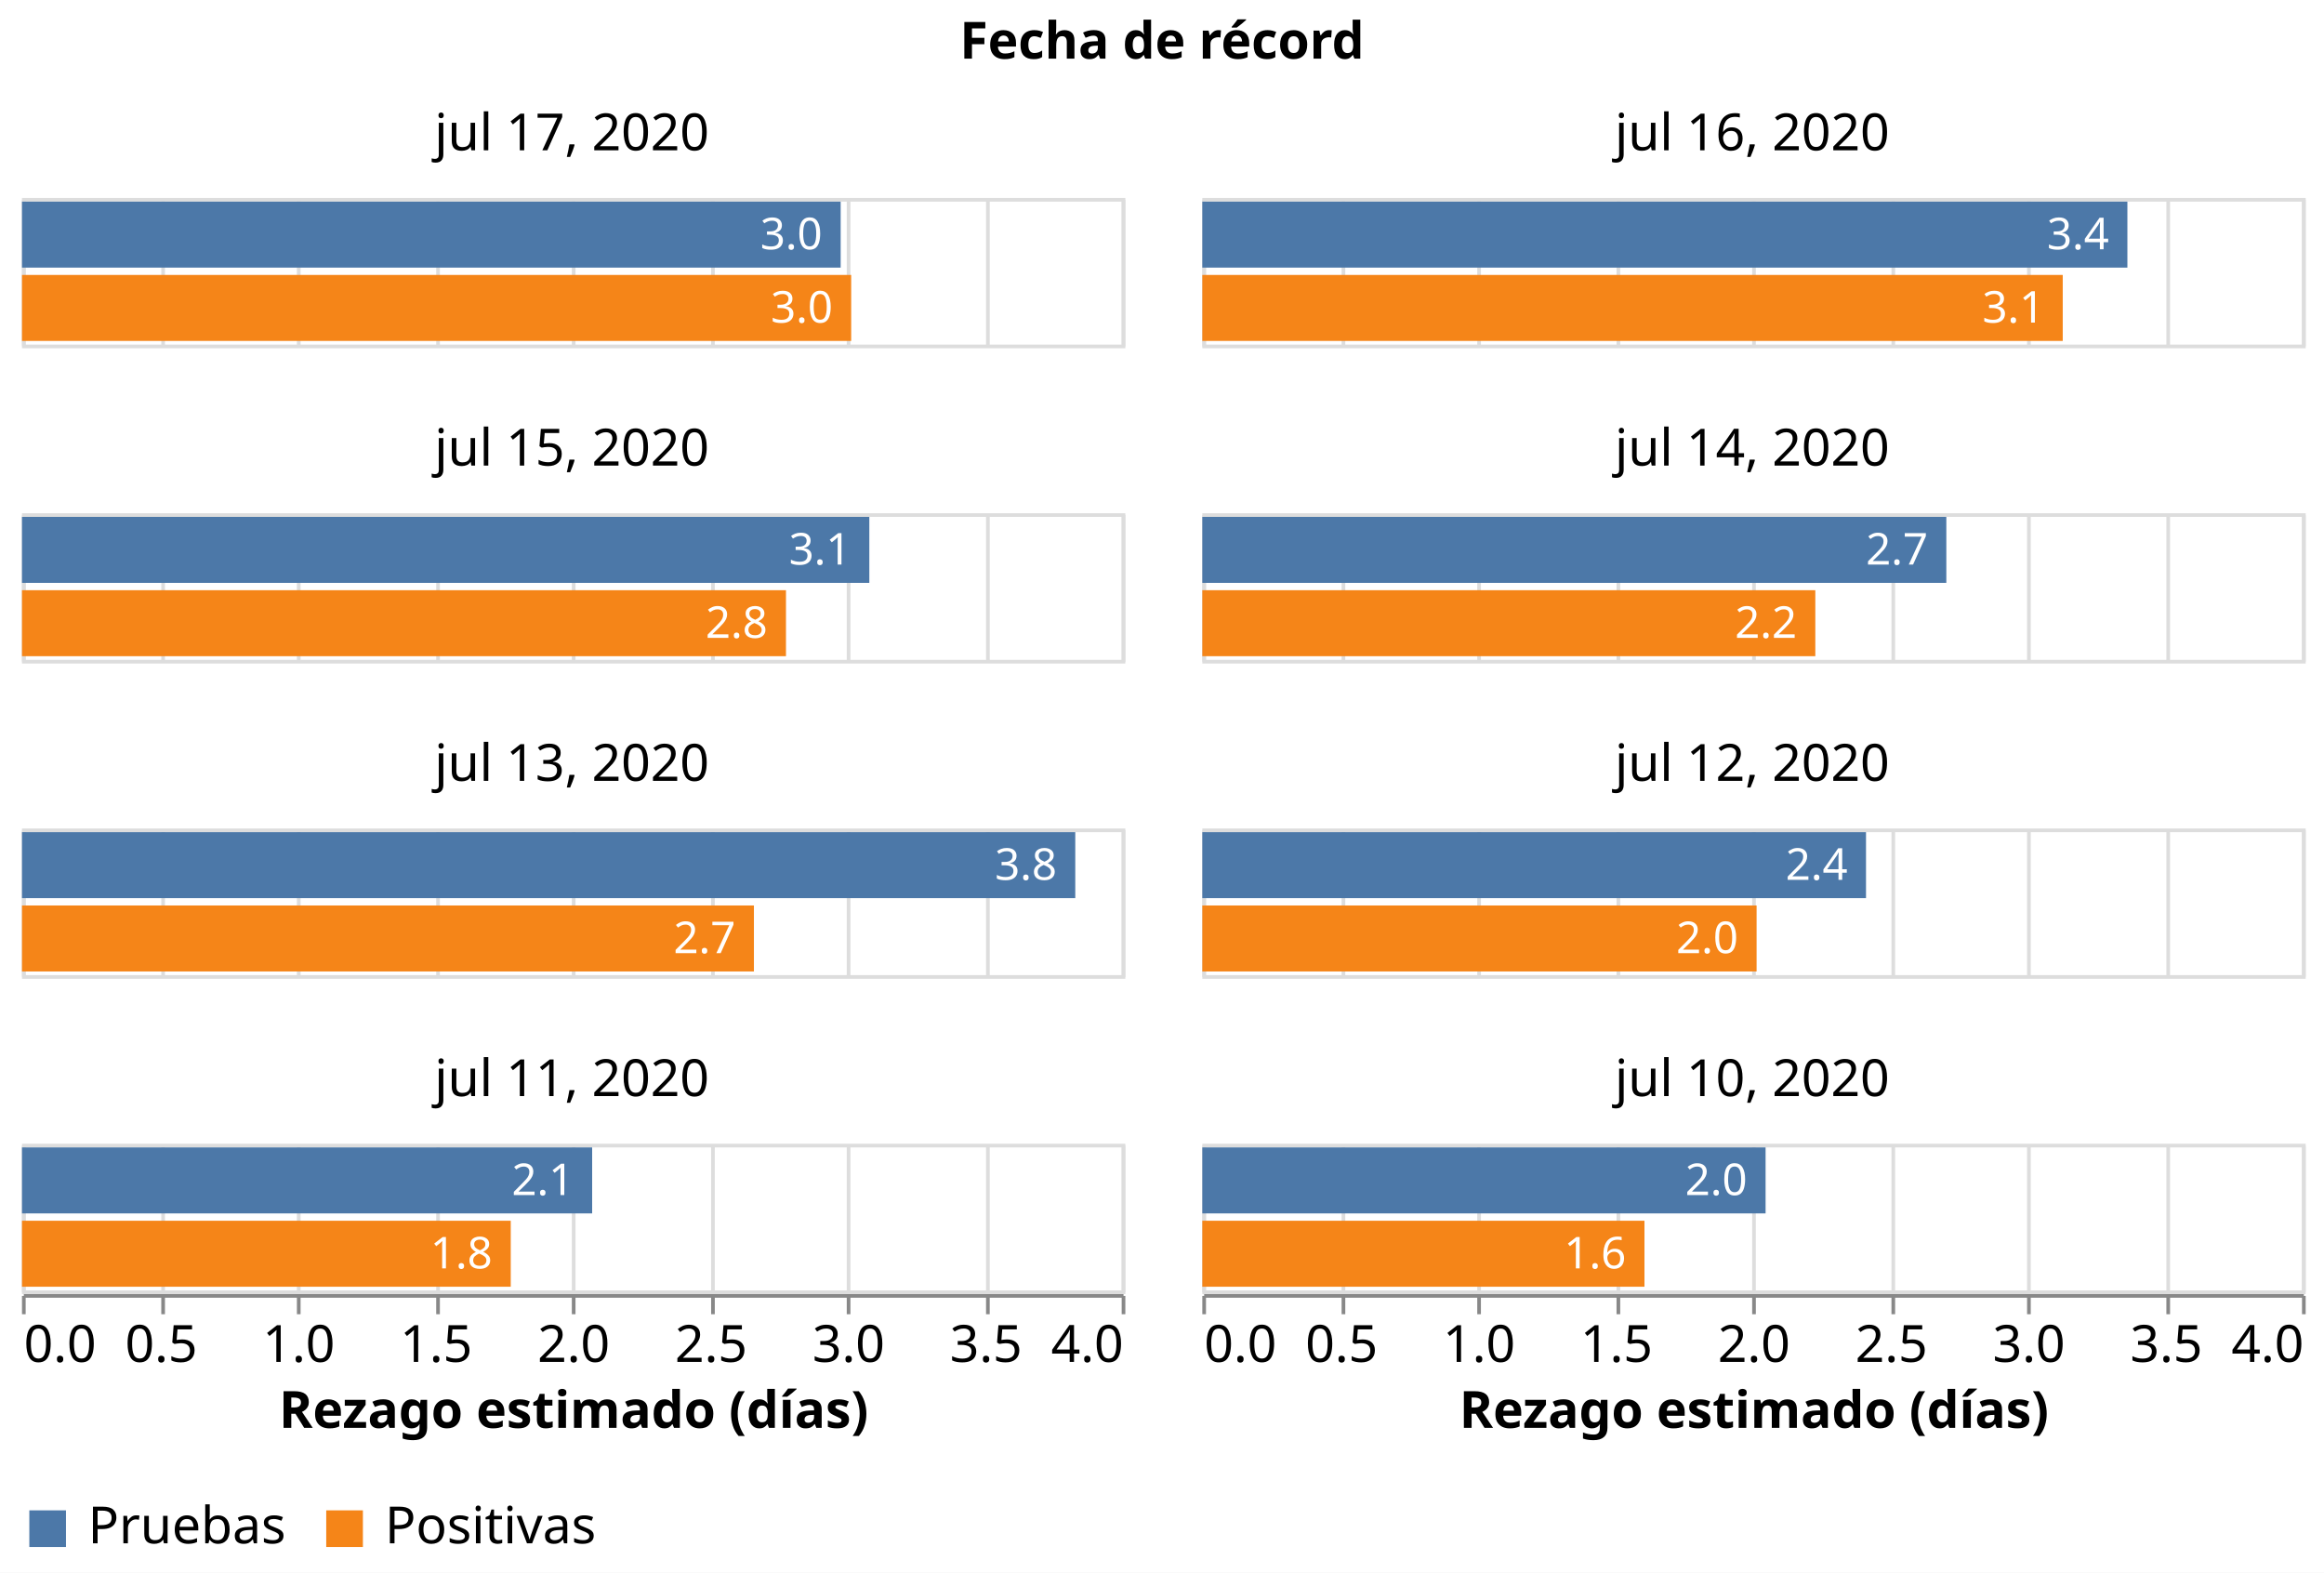
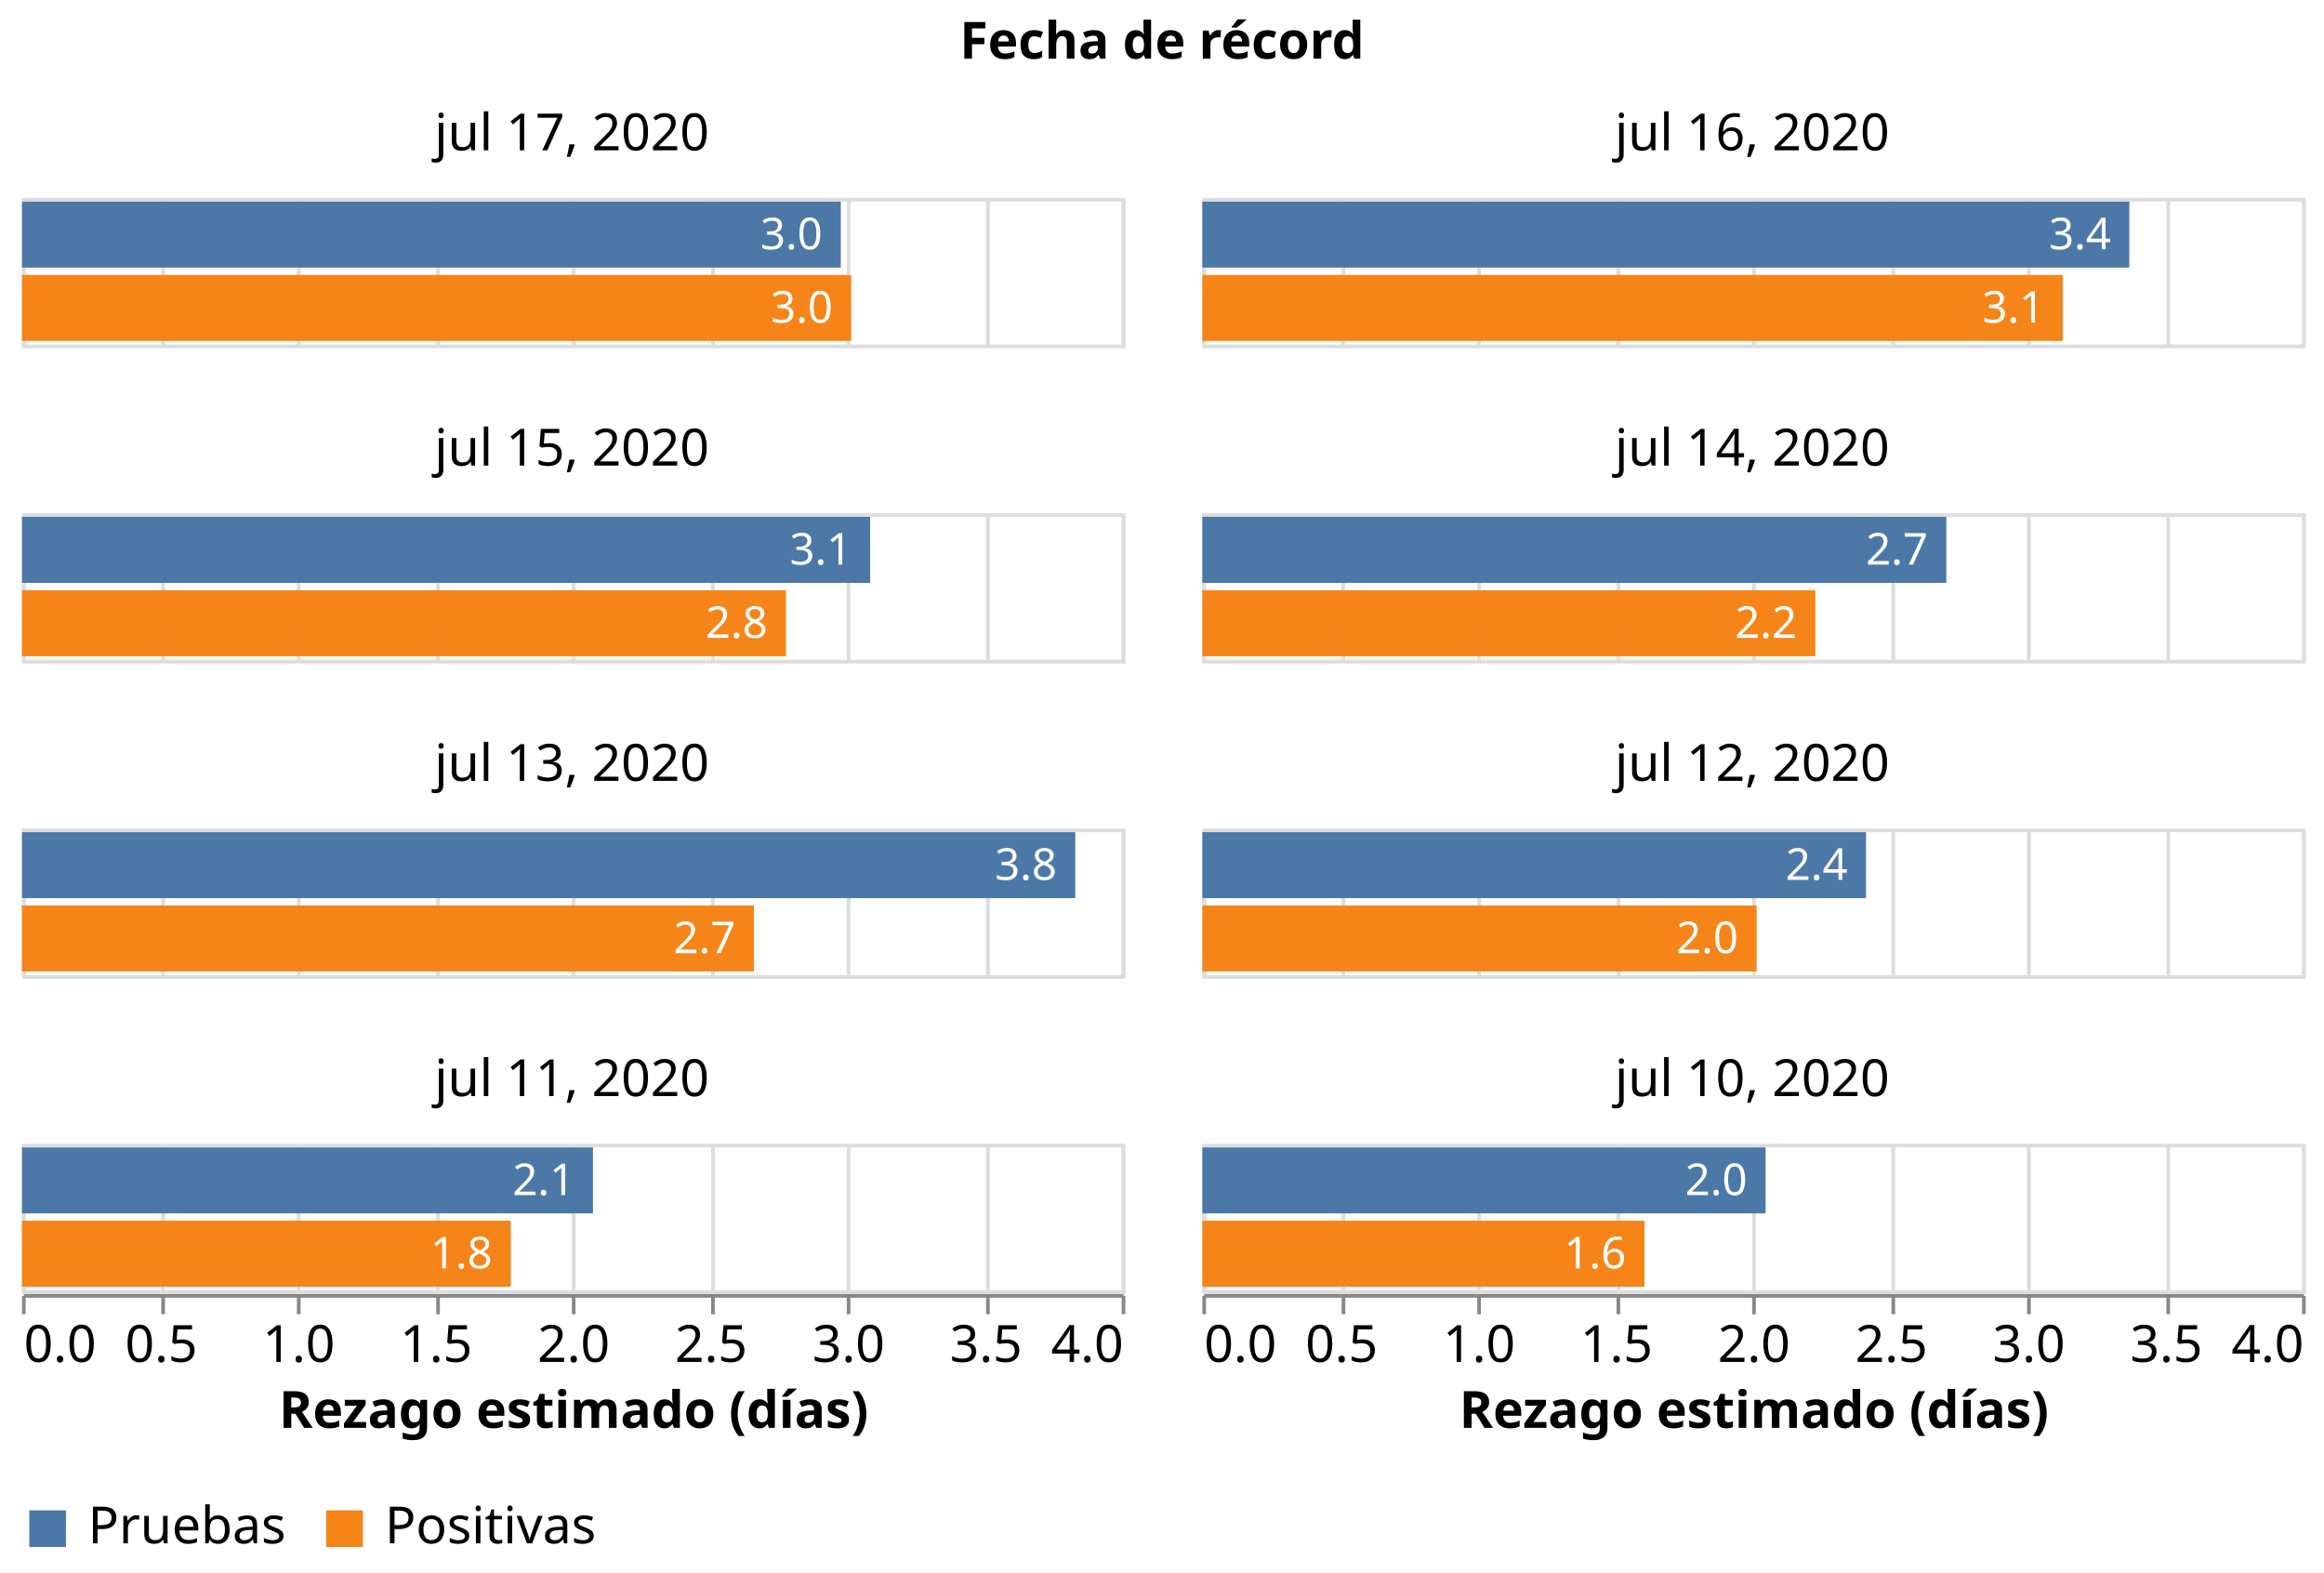
<svg xmlns="http://www.w3.org/2000/svg" class="marks" width="634" height="429" viewBox="0 0 634 429" version="1.1">
  <rect width="634" height="429" style="fill: white;" />
  <g transform="translate(6,54)">
    <g class="mark-group role-frame root">
      <g transform="translate(0,0)">
        <path class="background" d="M0,0h0v0h0Z" style="fill: none;" />
        <g>
          <g class="mark-group role-column-title facet-title">
            <g transform="translate(311,-25)">
              <path class="background" d="M0,0h0v0h0Z" style="fill: none;" />
              <g>
                <g class="mark-group role-title">
                  <g transform="translate(0,-24)">
                    <path class="background" d="M0,0h0v0h0Z" style="pointer-events: none; fill: none;" />
                    <g>
                      <g class="mark-text role-title-text" style="pointer-events: none;">
                        <text text-anchor="middle" transform="translate(0,11)" style="font-family: sans-serif; font-size: 14px; font-weight: bold; fill: #000; opacity: 1;">Fecha de récord</text>
                      </g>
                    </g>
                    <path class="foreground" d="" style="pointer-events: none; display: none; fill: none;" />
                  </g>
                </g>
              </g>
              <path class="foreground" d="" style="display: none; fill: none;" />
            </g>
          </g>
          <g class="mark-group role-column-footer column_footer">
            <g transform="translate(0,299)">
              <path class="background" d="M0,0h300v0h-300Z" style="fill: none;" />
              <g>
                <g class="mark-group role-axis">
                  <g transform="translate(0.5,0.5)">
                    <path class="background" d="M0,0h0v0h0Z" style="pointer-events: none; fill: none;" />
                    <g>
                      <g class="mark-rule role-axis-tick" style="pointer-events: none;">
                        <line transform="translate(0,0)" x2="0" y2="5" style="fill: none; stroke: #888; stroke-width: 1; opacity: 1;" />
                        <line transform="translate(38,0)" x2="0" y2="5" style="fill: none; stroke: #888; stroke-width: 1; opacity: 1;" />
                        <line transform="translate(75,0)" x2="0" y2="5" style="fill: none; stroke: #888; stroke-width: 1; opacity: 1;" />
                        <line transform="translate(113,0)" x2="0" y2="5" style="fill: none; stroke: #888; stroke-width: 1; opacity: 1;" />
                        <line transform="translate(150,0)" x2="0" y2="5" style="fill: none; stroke: #888; stroke-width: 1; opacity: 1;" />
                        <line transform="translate(188,0)" x2="0" y2="5" style="fill: none; stroke: #888; stroke-width: 1; opacity: 1;" />
                        <line transform="translate(225,0)" x2="0" y2="5" style="fill: none; stroke: #888; stroke-width: 1; opacity: 1;" />
                        <line transform="translate(263,0)" x2="0" y2="5" style="fill: none; stroke: #888; stroke-width: 1; opacity: 1;" />
                        <line transform="translate(300,0)" x2="0" y2="5" style="fill: none; stroke: #888; stroke-width: 1; opacity: 1;" />
                      </g>
                      <g class="mark-text role-axis-label" style="pointer-events: none;">
                        <text text-anchor="start" transform="translate(0,18)" style="font-family: sans-serif; font-size: 14px; fill: #000; opacity: 1;">0.0</text>
                        <text text-anchor="middle" transform="translate(37.5,18)" style="font-family: sans-serif; font-size: 14px; fill: #000; opacity: 1;">0.5</text>
                        <text text-anchor="middle" transform="translate(75,18)" style="font-family: sans-serif; font-size: 14px; fill: #000; opacity: 1;">1.0</text>
                        <text text-anchor="middle" transform="translate(112.5,18)" style="font-family: sans-serif; font-size: 14px; fill: #000; opacity: 1;">1.5</text>
                        <text text-anchor="middle" transform="translate(150,18)" style="font-family: sans-serif; font-size: 14px; fill: #000; opacity: 1;">2.0</text>
                        <text text-anchor="middle" transform="translate(187.5,18)" style="font-family: sans-serif; font-size: 14px; fill: #000; opacity: 1;">2.5</text>
                        <text text-anchor="middle" transform="translate(225,18)" style="font-family: sans-serif; font-size: 14px; fill: #000; opacity: 1;">3.0</text>
                        <text text-anchor="middle" transform="translate(262.5,18)" style="font-family: sans-serif; font-size: 14px; fill: #000; opacity: 1;">3.5</text>
                        <text text-anchor="end" transform="translate(300,18)" style="font-family: sans-serif; font-size: 14px; fill: #000; opacity: 1;">4.0</text>
                      </g>
                      <g class="mark-rule role-axis-domain" style="pointer-events: none;">
                        <line transform="translate(0,0)" x2="300" y2="0" style="fill: none; stroke: #888; stroke-width: 1; opacity: 1;" />
                      </g>
                      <g class="mark-text role-axis-title" style="pointer-events: none;">
                        <text text-anchor="middle" transform="translate(150,36)" style="font-family: sans-serif; font-size: 14px; font-weight: bold; fill: #000; opacity: 1;">Rezago estimado (días)</text>
                      </g>
                    </g>
                    <path class="foreground" d="" style="pointer-events: none; display: none; fill: none;" />
                  </g>
                </g>
              </g>
              <path class="foreground" d="" style="display: none; fill: none;" />
            </g>
            <g transform="translate(322,299)">
              <path class="background" d="M0,0h300v0h-300Z" style="fill: none;" />
              <g>
                <g class="mark-group role-axis">
                  <g transform="translate(0.5,0.5)">
                    <path class="background" d="M0,0h0v0h0Z" style="pointer-events: none; fill: none;" />
                    <g>
                      <g class="mark-rule role-axis-tick" style="pointer-events: none;">
                        <line transform="translate(0,0)" x2="0" y2="5" style="fill: none; stroke: #888; stroke-width: 1; opacity: 1;" />
                        <line transform="translate(38,0)" x2="0" y2="5" style="fill: none; stroke: #888; stroke-width: 1; opacity: 1;" />
                        <line transform="translate(75,0)" x2="0" y2="5" style="fill: none; stroke: #888; stroke-width: 1; opacity: 1;" />
                        <line transform="translate(113,0)" x2="0" y2="5" style="fill: none; stroke: #888; stroke-width: 1; opacity: 1;" />
                        <line transform="translate(150,0)" x2="0" y2="5" style="fill: none; stroke: #888; stroke-width: 1; opacity: 1;" />
                        <line transform="translate(188,0)" x2="0" y2="5" style="fill: none; stroke: #888; stroke-width: 1; opacity: 1;" />
                        <line transform="translate(225,0)" x2="0" y2="5" style="fill: none; stroke: #888; stroke-width: 1; opacity: 1;" />
                        <line transform="translate(263,0)" x2="0" y2="5" style="fill: none; stroke: #888; stroke-width: 1; opacity: 1;" />
                        <line transform="translate(300,0)" x2="0" y2="5" style="fill: none; stroke: #888; stroke-width: 1; opacity: 1;" />
                      </g>
                      <g class="mark-text role-axis-label" style="pointer-events: none;">
                        <text text-anchor="start" transform="translate(0,18)" style="font-family: sans-serif; font-size: 14px; fill: #000; opacity: 1;">0.0</text>
                        <text text-anchor="middle" transform="translate(37.5,18)" style="font-family: sans-serif; font-size: 14px; fill: #000; opacity: 1;">0.5</text>
                        <text text-anchor="middle" transform="translate(75,18)" style="font-family: sans-serif; font-size: 14px; fill: #000; opacity: 1;">1.0</text>
                        <text text-anchor="middle" transform="translate(112.5,18)" style="font-family: sans-serif; font-size: 14px; fill: #000; opacity: 1;">1.5</text>
                        <text text-anchor="middle" transform="translate(150,18)" style="font-family: sans-serif; font-size: 14px; fill: #000; opacity: 1;">2.0</text>
                        <text text-anchor="middle" transform="translate(187.5,18)" style="font-family: sans-serif; font-size: 14px; fill: #000; opacity: 1;">2.5</text>
                        <text text-anchor="middle" transform="translate(225,18)" style="font-family: sans-serif; font-size: 14px; fill: #000; opacity: 1;">3.0</text>
                        <text text-anchor="middle" transform="translate(262.5,18)" style="font-family: sans-serif; font-size: 14px; fill: #000; opacity: 1;">3.5</text>
                        <text text-anchor="end" transform="translate(300,18)" style="font-family: sans-serif; font-size: 14px; fill: #000; opacity: 1;">4.0</text>
                      </g>
                      <g class="mark-rule role-axis-domain" style="pointer-events: none;">
                        <line transform="translate(0,0)" x2="300" y2="0" style="fill: none; stroke: #888; stroke-width: 1; opacity: 1;" />
                      </g>
                      <g class="mark-text role-axis-title" style="pointer-events: none;">
                        <text text-anchor="middle" transform="translate(150,36)" style="font-family: sans-serif; font-size: 14px; font-weight: bold; fill: #000; opacity: 1;">Rezago estimado (días)</text>
                      </g>
                    </g>
                    <path class="foreground" d="" style="pointer-events: none; display: none; fill: none;" />
                  </g>
                </g>
              </g>
              <path class="foreground" d="" style="display: none; fill: none;" />
            </g>
          </g>
          <g class="mark-group role-scope cell">
            <g transform="translate(0,0)">
              <path class="background" d="M0.5,0.5h300v40h-300Z" style="fill: none; stroke: #ddd;" />
              <g>
                <g class="mark-group role-axis">
                  <g transform="translate(0.5,40.5)">
                    <path class="background" d="M0,0h0v0h0Z" style="pointer-events: none; fill: none;" />
                    <g>
                      <g class="mark-rule role-axis-grid" style="pointer-events: none;">
                        <line transform="translate(0,0)" x2="0" y2="-40" style="fill: none; stroke: #ddd; stroke-width: 1; opacity: 1;" />
                        <line transform="translate(38,0)" x2="0" y2="-40" style="fill: none; stroke: #ddd; stroke-width: 1; opacity: 1;" />
                        <line transform="translate(75,0)" x2="0" y2="-40" style="fill: none; stroke: #ddd; stroke-width: 1; opacity: 1;" />
                        <line transform="translate(113,0)" x2="0" y2="-40" style="fill: none; stroke: #ddd; stroke-width: 1; opacity: 1;" />
                        <line transform="translate(150,0)" x2="0" y2="-40" style="fill: none; stroke: #ddd; stroke-width: 1; opacity: 1;" />
                        <line transform="translate(188,0)" x2="0" y2="-40" style="fill: none; stroke: #ddd; stroke-width: 1; opacity: 1;" />
                        <line transform="translate(225,0)" x2="0" y2="-40" style="fill: none; stroke: #ddd; stroke-width: 1; opacity: 1;" />
                        <line transform="translate(263,0)" x2="0" y2="-40" style="fill: none; stroke: #ddd; stroke-width: 1; opacity: 1;" />
                        <line transform="translate(300,0)" x2="0" y2="-40" style="fill: none; stroke: #ddd; stroke-width: 1; opacity: 1;" />
                      </g>
                    </g>
                    <path class="foreground" d="" style="pointer-events: none; display: none; fill: none;" />
                  </g>
                </g>
                <g class="mark-rect role-mark child_layer_0_marks">
-                   <path d="M0,1h223.337v18h-223.337Z" style="fill: #4c78a8;" />
+                   <path d="M0,1h223.369v18h-223.369Z" style="fill: #4c78a8;" />
                  <path d="M0,21h226.206v18h-226.206Z" style="fill: #f58518;" />
                </g>
                <g class="mark-text role-mark child_layer_1_marks">
-                   <text text-anchor="end" transform="translate(218.3365,14)" style="font-family: sans-serif; font-size: 12px; fill: white;">3.0</text>
+                   <text text-anchor="end" transform="translate(218.3689,14)" style="font-family: sans-serif; font-size: 12px; fill: white;">3.0</text>
                  <text text-anchor="end" transform="translate(221.2058,34)" style="font-family: sans-serif; font-size: 12px; fill: white;">3.0</text>
                </g>
                <g class="mark-group role-title">
                  <g transform="translate(150,-24)">
                    <path class="background" d="M0,0h0v0h0Z" style="pointer-events: none; fill: none;" />
                    <g>
                      <g class="mark-text role-title-text" style="pointer-events: none;">
                        <text text-anchor="middle" transform="translate(0,11)" style="font-family: sans-serif; font-size: 14px; fill: #000; opacity: 1;">jul 17, 2020</text>
                      </g>
                    </g>
                    <path class="foreground" d="" style="pointer-events: none; display: none; fill: none;" />
                  </g>
                </g>
              </g>
              <path class="foreground" d="" style="display: none; fill: none;" />
            </g>
            <g transform="translate(322,0)">
              <path class="background" d="M0.5,0.5h300v40h-300Z" style="fill: none; stroke: #ddd;" />
              <g>
                <g class="mark-group role-axis">
                  <g transform="translate(0.5,40.5)">
                    <path class="background" d="M0,0h0v0h0Z" style="pointer-events: none; fill: none;" />
                    <g>
                      <g class="mark-rule role-axis-grid" style="pointer-events: none;">
                        <line transform="translate(0,0)" x2="0" y2="-40" style="fill: none; stroke: #ddd; stroke-width: 1; opacity: 1;" />
                        <line transform="translate(38,0)" x2="0" y2="-40" style="fill: none; stroke: #ddd; stroke-width: 1; opacity: 1;" />
                        <line transform="translate(75,0)" x2="0" y2="-40" style="fill: none; stroke: #ddd; stroke-width: 1; opacity: 1;" />
                        <line transform="translate(113,0)" x2="0" y2="-40" style="fill: none; stroke: #ddd; stroke-width: 1; opacity: 1;" />
                        <line transform="translate(150,0)" x2="0" y2="-40" style="fill: none; stroke: #ddd; stroke-width: 1; opacity: 1;" />
                        <line transform="translate(188,0)" x2="0" y2="-40" style="fill: none; stroke: #ddd; stroke-width: 1; opacity: 1;" />
                        <line transform="translate(225,0)" x2="0" y2="-40" style="fill: none; stroke: #ddd; stroke-width: 1; opacity: 1;" />
                        <line transform="translate(263,0)" x2="0" y2="-40" style="fill: none; stroke: #ddd; stroke-width: 1; opacity: 1;" />
                        <line transform="translate(300,0)" x2="0" y2="-40" style="fill: none; stroke: #ddd; stroke-width: 1; opacity: 1;" />
                      </g>
                    </g>
                    <path class="foreground" d="" style="pointer-events: none; display: none; fill: none;" />
                  </g>
                </g>
                <g class="mark-rect role-mark child_layer_0_marks">
-                   <path d="M0,1h252.365v18h-252.365Z" style="fill: #4c78a8;" />
+                   <path d="M0,1h252.896v18h-252.896Z" style="fill: #4c78a8;" />
                  <path d="M0,21h234.727v18h-234.727Z" style="fill: #f58518;" />
                </g>
                <g class="mark-text role-mark child_layer_1_marks">
-                   <text text-anchor="end" transform="translate(247.3646,14)" style="font-family: sans-serif; font-size: 12px; fill: white;">3.4</text>
+                   <text text-anchor="end" transform="translate(247.8959,14)" style="font-family: sans-serif; font-size: 12px; fill: white;">3.4</text>
                  <text text-anchor="end" transform="translate(229.727,34)" style="font-family: sans-serif; font-size: 12px; fill: white;">3.1</text>
                </g>
                <g class="mark-group role-title">
                  <g transform="translate(150,-24)">
                    <path class="background" d="M0,0h0v0h0Z" style="pointer-events: none; fill: none;" />
                    <g>
                      <g class="mark-text role-title-text" style="pointer-events: none;">
                        <text text-anchor="middle" transform="translate(0,11)" style="font-family: sans-serif; font-size: 14px; fill: #000; opacity: 1;">jul 16, 2020</text>
                      </g>
                    </g>
                    <path class="foreground" d="" style="pointer-events: none; display: none; fill: none;" />
                  </g>
                </g>
              </g>
              <path class="foreground" d="" style="display: none; fill: none;" />
            </g>
            <g transform="translate(0,86)">
              <path class="background" d="M0.5,0.5h300v40h-300Z" style="fill: none; stroke: #ddd;" />
              <g>
                <g class="mark-group role-axis">
                  <g transform="translate(0.5,40.5)">
                    <path class="background" d="M0,0h0v0h0Z" style="pointer-events: none; fill: none;" />
                    <g>
                      <g class="mark-rule role-axis-grid" style="pointer-events: none;">
                        <line transform="translate(0,0)" x2="0" y2="-40" style="fill: none; stroke: #ddd; stroke-width: 1; opacity: 1;" />
                        <line transform="translate(38,0)" x2="0" y2="-40" style="fill: none; stroke: #ddd; stroke-width: 1; opacity: 1;" />
                        <line transform="translate(75,0)" x2="0" y2="-40" style="fill: none; stroke: #ddd; stroke-width: 1; opacity: 1;" />
                        <line transform="translate(113,0)" x2="0" y2="-40" style="fill: none; stroke: #ddd; stroke-width: 1; opacity: 1;" />
                        <line transform="translate(150,0)" x2="0" y2="-40" style="fill: none; stroke: #ddd; stroke-width: 1; opacity: 1;" />
                        <line transform="translate(188,0)" x2="0" y2="-40" style="fill: none; stroke: #ddd; stroke-width: 1; opacity: 1;" />
                        <line transform="translate(225,0)" x2="0" y2="-40" style="fill: none; stroke: #ddd; stroke-width: 1; opacity: 1;" />
                        <line transform="translate(263,0)" x2="0" y2="-40" style="fill: none; stroke: #ddd; stroke-width: 1; opacity: 1;" />
                        <line transform="translate(300,0)" x2="0" y2="-40" style="fill: none; stroke: #ddd; stroke-width: 1; opacity: 1;" />
                      </g>
                    </g>
                    <path class="foreground" d="" style="pointer-events: none; display: none; fill: none;" />
                  </g>
                </g>
                <g class="mark-rect role-mark child_layer_0_marks">
-                   <path d="M0,1h231.157v18h-231.157Z" style="fill: #4c78a8;" />
+                   <path d="M0,1h231.37v18h-231.37Z" style="fill: #4c78a8;" />
                  <path d="M0,21h208.418v18h-208.418Z" style="fill: #f58518;" />
                </g>
                <g class="mark-text role-mark child_layer_1_marks">
-                   <text text-anchor="end" transform="translate(226.1571,14)" style="font-family: sans-serif; font-size: 12px; fill: white;">3.1</text>
+                   <text text-anchor="end" transform="translate(226.37,14)" style="font-family: sans-serif; font-size: 12px; fill: white;">3.1</text>
                  <text text-anchor="end" transform="translate(203.4184,34)" style="font-family: sans-serif; font-size: 12px; fill: white;">2.8</text>
                </g>
                <g class="mark-group role-title">
                  <g transform="translate(150,-24)">
                    <path class="background" d="M0,0h0v0h0Z" style="pointer-events: none; fill: none;" />
                    <g>
                      <g class="mark-text role-title-text" style="pointer-events: none;">
                        <text text-anchor="middle" transform="translate(0,11)" style="font-family: sans-serif; font-size: 14px; fill: #000; opacity: 1;">jul 15, 2020</text>
                      </g>
                    </g>
                    <path class="foreground" d="" style="pointer-events: none; display: none; fill: none;" />
                  </g>
                </g>
              </g>
              <path class="foreground" d="" style="display: none; fill: none;" />
            </g>
            <g transform="translate(322,86)">
              <path class="background" d="M0.5,0.5h300v40h-300Z" style="fill: none; stroke: #ddd;" />
              <g>
                <g class="mark-group role-axis">
                  <g transform="translate(0.5,40.5)">
                    <path class="background" d="M0,0h0v0h0Z" style="pointer-events: none; fill: none;" />
                    <g>
                      <g class="mark-rule role-axis-grid" style="pointer-events: none;">
                        <line transform="translate(0,0)" x2="0" y2="-40" style="fill: none; stroke: #ddd; stroke-width: 1; opacity: 1;" />
                        <line transform="translate(38,0)" x2="0" y2="-40" style="fill: none; stroke: #ddd; stroke-width: 1; opacity: 1;" />
                        <line transform="translate(75,0)" x2="0" y2="-40" style="fill: none; stroke: #ddd; stroke-width: 1; opacity: 1;" />
                        <line transform="translate(113,0)" x2="0" y2="-40" style="fill: none; stroke: #ddd; stroke-width: 1; opacity: 1;" />
                        <line transform="translate(150,0)" x2="0" y2="-40" style="fill: none; stroke: #ddd; stroke-width: 1; opacity: 1;" />
                        <line transform="translate(188,0)" x2="0" y2="-40" style="fill: none; stroke: #ddd; stroke-width: 1; opacity: 1;" />
                        <line transform="translate(225,0)" x2="0" y2="-40" style="fill: none; stroke: #ddd; stroke-width: 1; opacity: 1;" />
                        <line transform="translate(263,0)" x2="0" y2="-40" style="fill: none; stroke: #ddd; stroke-width: 1; opacity: 1;" />
                        <line transform="translate(300,0)" x2="0" y2="-40" style="fill: none; stroke: #ddd; stroke-width: 1; opacity: 1;" />
                      </g>
                    </g>
                    <path class="foreground" d="" style="pointer-events: none; display: none; fill: none;" />
                  </g>
                </g>
                <g class="mark-rect role-mark child_layer_0_marks">
                  <path d="M0,1h202.968v18h-202.968Z" style="fill: #4c78a8;" />
                  <path d="M0,21h167.227v18h-167.227Z" style="fill: #f58518;" />
                </g>
                <g class="mark-text role-mark child_layer_1_marks">
                  <text text-anchor="end" transform="translate(197.9683,14)" style="font-family: sans-serif; font-size: 12px; fill: white;">2.7</text>
                  <text text-anchor="end" transform="translate(162.2269,34)" style="font-family: sans-serif; font-size: 12px; fill: white;">2.2</text>
                </g>
                <g class="mark-group role-title">
                  <g transform="translate(150,-24)">
                    <path class="background" d="M0,0h0v0h0Z" style="pointer-events: none; fill: none;" />
                    <g>
                      <g class="mark-text role-title-text" style="pointer-events: none;">
                        <text text-anchor="middle" transform="translate(0,11)" style="font-family: sans-serif; font-size: 14px; fill: #000; opacity: 1;">jul 14, 2020</text>
                      </g>
                    </g>
                    <path class="foreground" d="" style="pointer-events: none; display: none; fill: none;" />
                  </g>
                </g>
              </g>
              <path class="foreground" d="" style="display: none; fill: none;" />
            </g>
            <g transform="translate(0,172)">
              <path class="background" d="M0.5,0.5h300v40h-300Z" style="fill: none; stroke: #ddd;" />
              <g>
                <g class="mark-group role-axis">
                  <g transform="translate(0.5,40.5)">
                    <path class="background" d="M0,0h0v0h0Z" style="pointer-events: none; fill: none;" />
                    <g>
                      <g class="mark-rule role-axis-grid" style="pointer-events: none;">
                        <line transform="translate(0,0)" x2="0" y2="-40" style="fill: none; stroke: #ddd; stroke-width: 1; opacity: 1;" />
                        <line transform="translate(38,0)" x2="0" y2="-40" style="fill: none; stroke: #ddd; stroke-width: 1; opacity: 1;" />
                        <line transform="translate(75,0)" x2="0" y2="-40" style="fill: none; stroke: #ddd; stroke-width: 1; opacity: 1;" />
                        <line transform="translate(113,0)" x2="0" y2="-40" style="fill: none; stroke: #ddd; stroke-width: 1; opacity: 1;" />
                        <line transform="translate(150,0)" x2="0" y2="-40" style="fill: none; stroke: #ddd; stroke-width: 1; opacity: 1;" />
                        <line transform="translate(188,0)" x2="0" y2="-40" style="fill: none; stroke: #ddd; stroke-width: 1; opacity: 1;" />
                        <line transform="translate(225,0)" x2="0" y2="-40" style="fill: none; stroke: #ddd; stroke-width: 1; opacity: 1;" />
                        <line transform="translate(263,0)" x2="0" y2="-40" style="fill: none; stroke: #ddd; stroke-width: 1; opacity: 1;" />
                        <line transform="translate(300,0)" x2="0" y2="-40" style="fill: none; stroke: #ddd; stroke-width: 1; opacity: 1;" />
                      </g>
                    </g>
                    <path class="foreground" d="" style="pointer-events: none; display: none; fill: none;" />
                  </g>
                </g>
                <g class="mark-rect role-mark child_layer_0_marks">
                  <path d="M0,1h287.338v18h-287.338Z" style="fill: #4c78a8;" />
                  <path d="M0,21h199.675v18h-199.675Z" style="fill: #f58518;" />
                </g>
                <g class="mark-text role-mark child_layer_1_marks">
                  <text text-anchor="end" transform="translate(282.3383,14)" style="font-family: sans-serif; font-size: 12px; fill: white;">3.8</text>
                  <text text-anchor="end" transform="translate(194.6753,34)" style="font-family: sans-serif; font-size: 12px; fill: white;">2.7</text>
                </g>
                <g class="mark-group role-title">
                  <g transform="translate(150,-24)">
                    <path class="background" d="M0,0h0v0h0Z" style="pointer-events: none; fill: none;" />
                    <g>
                      <g class="mark-text role-title-text" style="pointer-events: none;">
                        <text text-anchor="middle" transform="translate(0,11)" style="font-family: sans-serif; font-size: 14px; fill: #000; opacity: 1;">jul 13, 2020</text>
                      </g>
                    </g>
                    <path class="foreground" d="" style="pointer-events: none; display: none; fill: none;" />
                  </g>
                </g>
              </g>
              <path class="foreground" d="" style="display: none; fill: none;" />
            </g>
            <g transform="translate(322,172)">
              <path class="background" d="M0.5,0.5h300v40h-300Z" style="fill: none; stroke: #ddd;" />
              <g>
                <g class="mark-group role-axis">
                  <g transform="translate(0.5,40.5)">
                    <path class="background" d="M0,0h0v0h0Z" style="pointer-events: none; fill: none;" />
                    <g>
                      <g class="mark-rule role-axis-grid" style="pointer-events: none;">
                        <line transform="translate(0,0)" x2="0" y2="-40" style="fill: none; stroke: #ddd; stroke-width: 1; opacity: 1;" />
                        <line transform="translate(38,0)" x2="0" y2="-40" style="fill: none; stroke: #ddd; stroke-width: 1; opacity: 1;" />
                        <line transform="translate(75,0)" x2="0" y2="-40" style="fill: none; stroke: #ddd; stroke-width: 1; opacity: 1;" />
                        <line transform="translate(113,0)" x2="0" y2="-40" style="fill: none; stroke: #ddd; stroke-width: 1; opacity: 1;" />
                        <line transform="translate(150,0)" x2="0" y2="-40" style="fill: none; stroke: #ddd; stroke-width: 1; opacity: 1;" />
                        <line transform="translate(188,0)" x2="0" y2="-40" style="fill: none; stroke: #ddd; stroke-width: 1; opacity: 1;" />
                        <line transform="translate(225,0)" x2="0" y2="-40" style="fill: none; stroke: #ddd; stroke-width: 1; opacity: 1;" />
                        <line transform="translate(263,0)" x2="0" y2="-40" style="fill: none; stroke: #ddd; stroke-width: 1; opacity: 1;" />
                        <line transform="translate(300,0)" x2="0" y2="-40" style="fill: none; stroke: #ddd; stroke-width: 1; opacity: 1;" />
                      </g>
                    </g>
                    <path class="foreground" d="" style="pointer-events: none; display: none; fill: none;" />
                  </g>
                </g>
                <g class="mark-rect role-mark child_layer_0_marks">
                  <path d="M0,1h181.056v18h-181.056Z" style="fill: #4c78a8;" />
                  <path d="M0,21h151.21v18h-151.21Z" style="fill: #f58518;" />
                </g>
                <g class="mark-text role-mark child_layer_1_marks">
                  <text text-anchor="end" transform="translate(176.0565,14)" style="font-family: sans-serif; font-size: 12px; fill: white;">2.4</text>
                  <text text-anchor="end" transform="translate(146.2097,34)" style="font-family: sans-serif; font-size: 12px; fill: white;">2.0</text>
                </g>
                <g class="mark-group role-title">
                  <g transform="translate(150,-24)">
                    <path class="background" d="M0,0h0v0h0Z" style="pointer-events: none; fill: none;" />
                    <g>
                      <g class="mark-text role-title-text" style="pointer-events: none;">
                        <text text-anchor="middle" transform="translate(0,11)" style="font-family: sans-serif; font-size: 14px; fill: #000; opacity: 1;">jul 12, 2020</text>
                      </g>
                    </g>
                    <path class="foreground" d="" style="pointer-events: none; display: none; fill: none;" />
                  </g>
                </g>
              </g>
              <path class="foreground" d="" style="display: none; fill: none;" />
            </g>
            <g transform="translate(0,258)">
              <path class="background" d="M0.5,0.5h300v40h-300Z" style="fill: none; stroke: #ddd;" />
              <g>
                <g class="mark-group role-axis">
                  <g transform="translate(0.5,40.5)">
                    <path class="background" d="M0,0h0v0h0Z" style="pointer-events: none; fill: none;" />
                    <g>
                      <g class="mark-rule role-axis-grid" style="pointer-events: none;">
                        <line transform="translate(0,0)" x2="0" y2="-40" style="fill: none; stroke: #ddd; stroke-width: 1; opacity: 1;" />
                        <line transform="translate(38,0)" x2="0" y2="-40" style="fill: none; stroke: #ddd; stroke-width: 1; opacity: 1;" />
                        <line transform="translate(75,0)" x2="0" y2="-40" style="fill: none; stroke: #ddd; stroke-width: 1; opacity: 1;" />
                        <line transform="translate(113,0)" x2="0" y2="-40" style="fill: none; stroke: #ddd; stroke-width: 1; opacity: 1;" />
                        <line transform="translate(150,0)" x2="0" y2="-40" style="fill: none; stroke: #ddd; stroke-width: 1; opacity: 1;" />
                        <line transform="translate(188,0)" x2="0" y2="-40" style="fill: none; stroke: #ddd; stroke-width: 1; opacity: 1;" />
                        <line transform="translate(225,0)" x2="0" y2="-40" style="fill: none; stroke: #ddd; stroke-width: 1; opacity: 1;" />
                        <line transform="translate(263,0)" x2="0" y2="-40" style="fill: none; stroke: #ddd; stroke-width: 1; opacity: 1;" />
                        <line transform="translate(300,0)" x2="0" y2="-40" style="fill: none; stroke: #ddd; stroke-width: 1; opacity: 1;" />
                      </g>
                    </g>
                    <path class="foreground" d="" style="pointer-events: none; display: none; fill: none;" />
                  </g>
                </g>
                <g class="mark-rect role-mark child_layer_0_marks">
-                   <path d="M0,1h155.542v18h-155.542Z" style="fill: #4c78a8;" />
+                   <path d="M0,1h155.767v18h-155.767Z" style="fill: #4c78a8;" />
                  <path d="M0,21h133.333v18h-133.333Z" style="fill: #f58518;" />
                </g>
                <g class="mark-text role-mark child_layer_1_marks">
-                   <text text-anchor="end" transform="translate(150.5425,14)" style="font-family: sans-serif; font-size: 12px; fill: white;">2.1</text>
+                   <text text-anchor="end" transform="translate(150.7673,14)" style="font-family: sans-serif; font-size: 12px; fill: white;">2.1</text>
                  <text text-anchor="end" transform="translate(128.3333,34)" style="font-family: sans-serif; font-size: 12px; fill: white;">1.8</text>
                </g>
                <g class="mark-group role-title">
                  <g transform="translate(150,-24)">
                    <path class="background" d="M0,0h0v0h0Z" style="pointer-events: none; fill: none;" />
                    <g>
                      <g class="mark-text role-title-text" style="pointer-events: none;">
                        <text text-anchor="middle" transform="translate(0,11)" style="font-family: sans-serif; font-size: 14px; fill: #000; opacity: 1;">jul 11, 2020</text>
                      </g>
                    </g>
                    <path class="foreground" d="" style="pointer-events: none; display: none; fill: none;" />
                  </g>
                </g>
              </g>
              <path class="foreground" d="" style="display: none; fill: none;" />
            </g>
            <g transform="translate(322,258)">
              <path class="background" d="M0.5,0.5h300v40h-300Z" style="fill: none; stroke: #ddd;" />
              <g>
                <g class="mark-group role-axis">
                  <g transform="translate(0.5,40.5)">
                    <path class="background" d="M0,0h0v0h0Z" style="pointer-events: none; fill: none;" />
                    <g>
                      <g class="mark-rule role-axis-grid" style="pointer-events: none;">
                        <line transform="translate(0,0)" x2="0" y2="-40" style="fill: none; stroke: #ddd; stroke-width: 1; opacity: 1;" />
                        <line transform="translate(38,0)" x2="0" y2="-40" style="fill: none; stroke: #ddd; stroke-width: 1; opacity: 1;" />
                        <line transform="translate(75,0)" x2="0" y2="-40" style="fill: none; stroke: #ddd; stroke-width: 1; opacity: 1;" />
                        <line transform="translate(113,0)" x2="0" y2="-40" style="fill: none; stroke: #ddd; stroke-width: 1; opacity: 1;" />
                        <line transform="translate(150,0)" x2="0" y2="-40" style="fill: none; stroke: #ddd; stroke-width: 1; opacity: 1;" />
                        <line transform="translate(188,0)" x2="0" y2="-40" style="fill: none; stroke: #ddd; stroke-width: 1; opacity: 1;" />
                        <line transform="translate(225,0)" x2="0" y2="-40" style="fill: none; stroke: #ddd; stroke-width: 1; opacity: 1;" />
                        <line transform="translate(263,0)" x2="0" y2="-40" style="fill: none; stroke: #ddd; stroke-width: 1; opacity: 1;" />
                        <line transform="translate(300,0)" x2="0" y2="-40" style="fill: none; stroke: #ddd; stroke-width: 1; opacity: 1;" />
                      </g>
                    </g>
                    <path class="foreground" d="" style="pointer-events: none; display: none; fill: none;" />
                  </g>
                </g>
                <g class="mark-rect role-mark child_layer_0_marks">
                  <path d="M0,1h153.662v18h-153.662Z" style="fill: #4c78a8;" />
                  <path d="M0,21h120.619v18h-120.619Z" style="fill: #f58518;" />
                </g>
                <g class="mark-text role-mark child_layer_1_marks">
                  <text text-anchor="end" transform="translate(148.6623,14)" style="font-family: sans-serif; font-size: 12px; fill: white;">2.0</text>
                  <text text-anchor="end" transform="translate(115.6186,34)" style="font-family: sans-serif; font-size: 12px; fill: white;">1.6</text>
                </g>
                <g class="mark-group role-title">
                  <g transform="translate(150,-24)">
                    <path class="background" d="M0,0h0v0h0Z" style="pointer-events: none; fill: none;" />
                    <g>
                      <g class="mark-text role-title-text" style="pointer-events: none;">
                        <text text-anchor="middle" transform="translate(0,11)" style="font-family: sans-serif; font-size: 14px; fill: #000; opacity: 1;">jul 10, 2020</text>
                      </g>
                    </g>
                    <path class="foreground" d="" style="pointer-events: none; display: none; fill: none;" />
                  </g>
                </g>
              </g>
              <path class="foreground" d="" style="display: none; fill: none;" />
            </g>
          </g>
          <g class="mark-group role-legend">
            <g transform="translate(0,356)">
              <path class="background" d="M0,0h156v14h-156Z" style="pointer-events: none; fill: none;" />
              <g>
                <g class="mark-group role-legend-entry">
                  <g transform="translate(0,0)">
                    <path class="background" d="M0,0h0v0h0Z" style="pointer-events: none; fill: none;" />
                    <g>
                      <g class="mark-group role-scope">
                        <g transform="translate(0,0)">
                          <path class="background" d="M0,0h70.145v14h-70.145Z" style="pointer-events: none; fill: none; opacity: 1;" />
                          <g>
                            <g class="mark-symbol role-legend-symbol" style="pointer-events: none;">
                              <path transform="translate(7,7)" d="M-5,-5h10v10h-10Z" style="fill: #4c78a8; stroke-width: 1.5; opacity: 1;" />
                            </g>
                            <g class="mark-text role-legend-label" style="pointer-events: none;">
                              <text text-anchor="start" transform="translate(18,11)" style="font-family: sans-serif; font-size: 14px; fill: #000; opacity: 1;">Pruebas</text>
                            </g>
                          </g>
                          <path class="foreground" d="" style="pointer-events: none; display: none; fill: none;" />
                        </g>
                        <g transform="translate(81,0)">
                          <path class="background" d="M0,0h74.021v14h-74.021Z" style="pointer-events: none; fill: none; opacity: 1;" />
                          <g>
                            <g class="mark-symbol role-legend-symbol" style="pointer-events: none;">
                              <path transform="translate(7,7)" d="M-5,-5h10v10h-10Z" style="fill: #f58518; stroke-width: 1.5; opacity: 1;" />
                            </g>
                            <g class="mark-text role-legend-label" style="pointer-events: none;">
                              <text text-anchor="start" transform="translate(18,11)" style="font-family: sans-serif; font-size: 14px; fill: #000; opacity: 1;">Positivas</text>
                            </g>
                          </g>
                          <path class="foreground" d="" style="pointer-events: none; display: none; fill: none;" />
                        </g>
                      </g>
                    </g>
                    <path class="foreground" d="" style="pointer-events: none; display: none; fill: none;" />
                  </g>
                </g>
              </g>
              <path class="foreground" d="" style="pointer-events: none; display: none; fill: none;" />
            </g>
          </g>
        </g>
        <path class="foreground" d="" style="display: none; fill: none;" />
      </g>
    </g>
  </g>
</svg>
